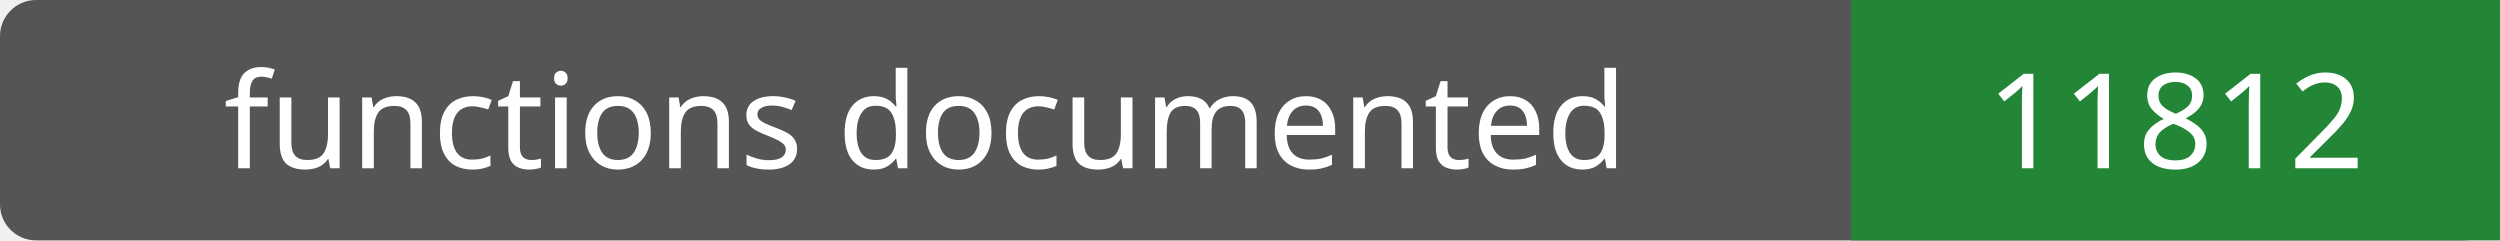
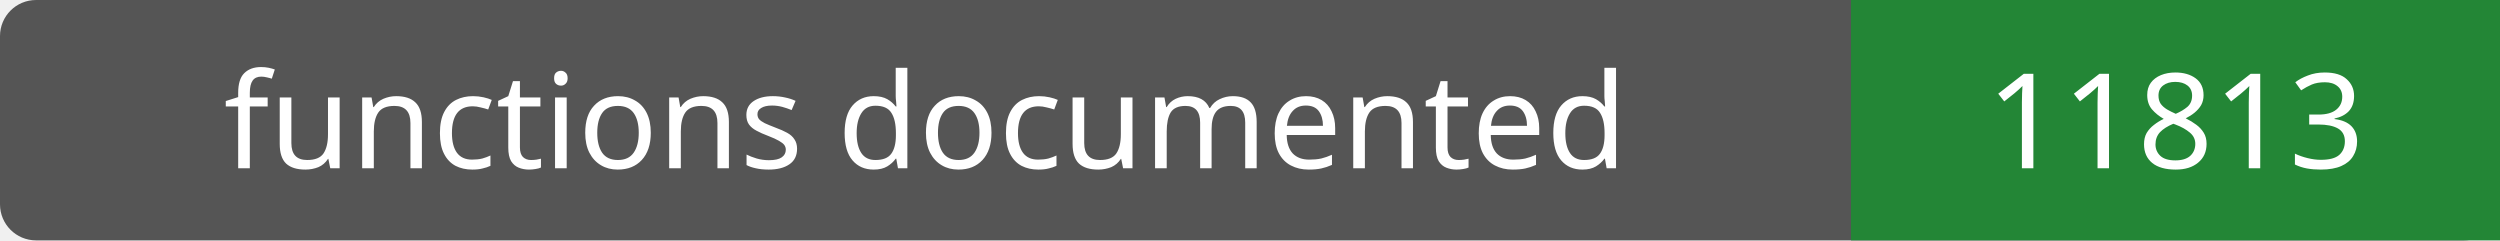
- <svg xmlns="http://www.w3.org/2000/svg" width="208" height="20" role="img" aria-label="functions documented: 11812">
+ <svg xmlns="http://www.w3.org/2000/svg" width="208" height="20" role="img" aria-label="functions documented: 11813">
  <rect width="208" height="20" rx="3" fill="#555" />
  <path fill="#238636" d="M154 0h54v20H154z" />
  <g fill="#fff" text-anchor="middle" font-family="Verdana,sans-serif" font-size="11">
    <text x="77.0" y="14">functions documented</text>
-     <text x="181.0" y="14">11812</text>
+     <text x="181.0" y="14">11813</text>
  </g>
</svg>
